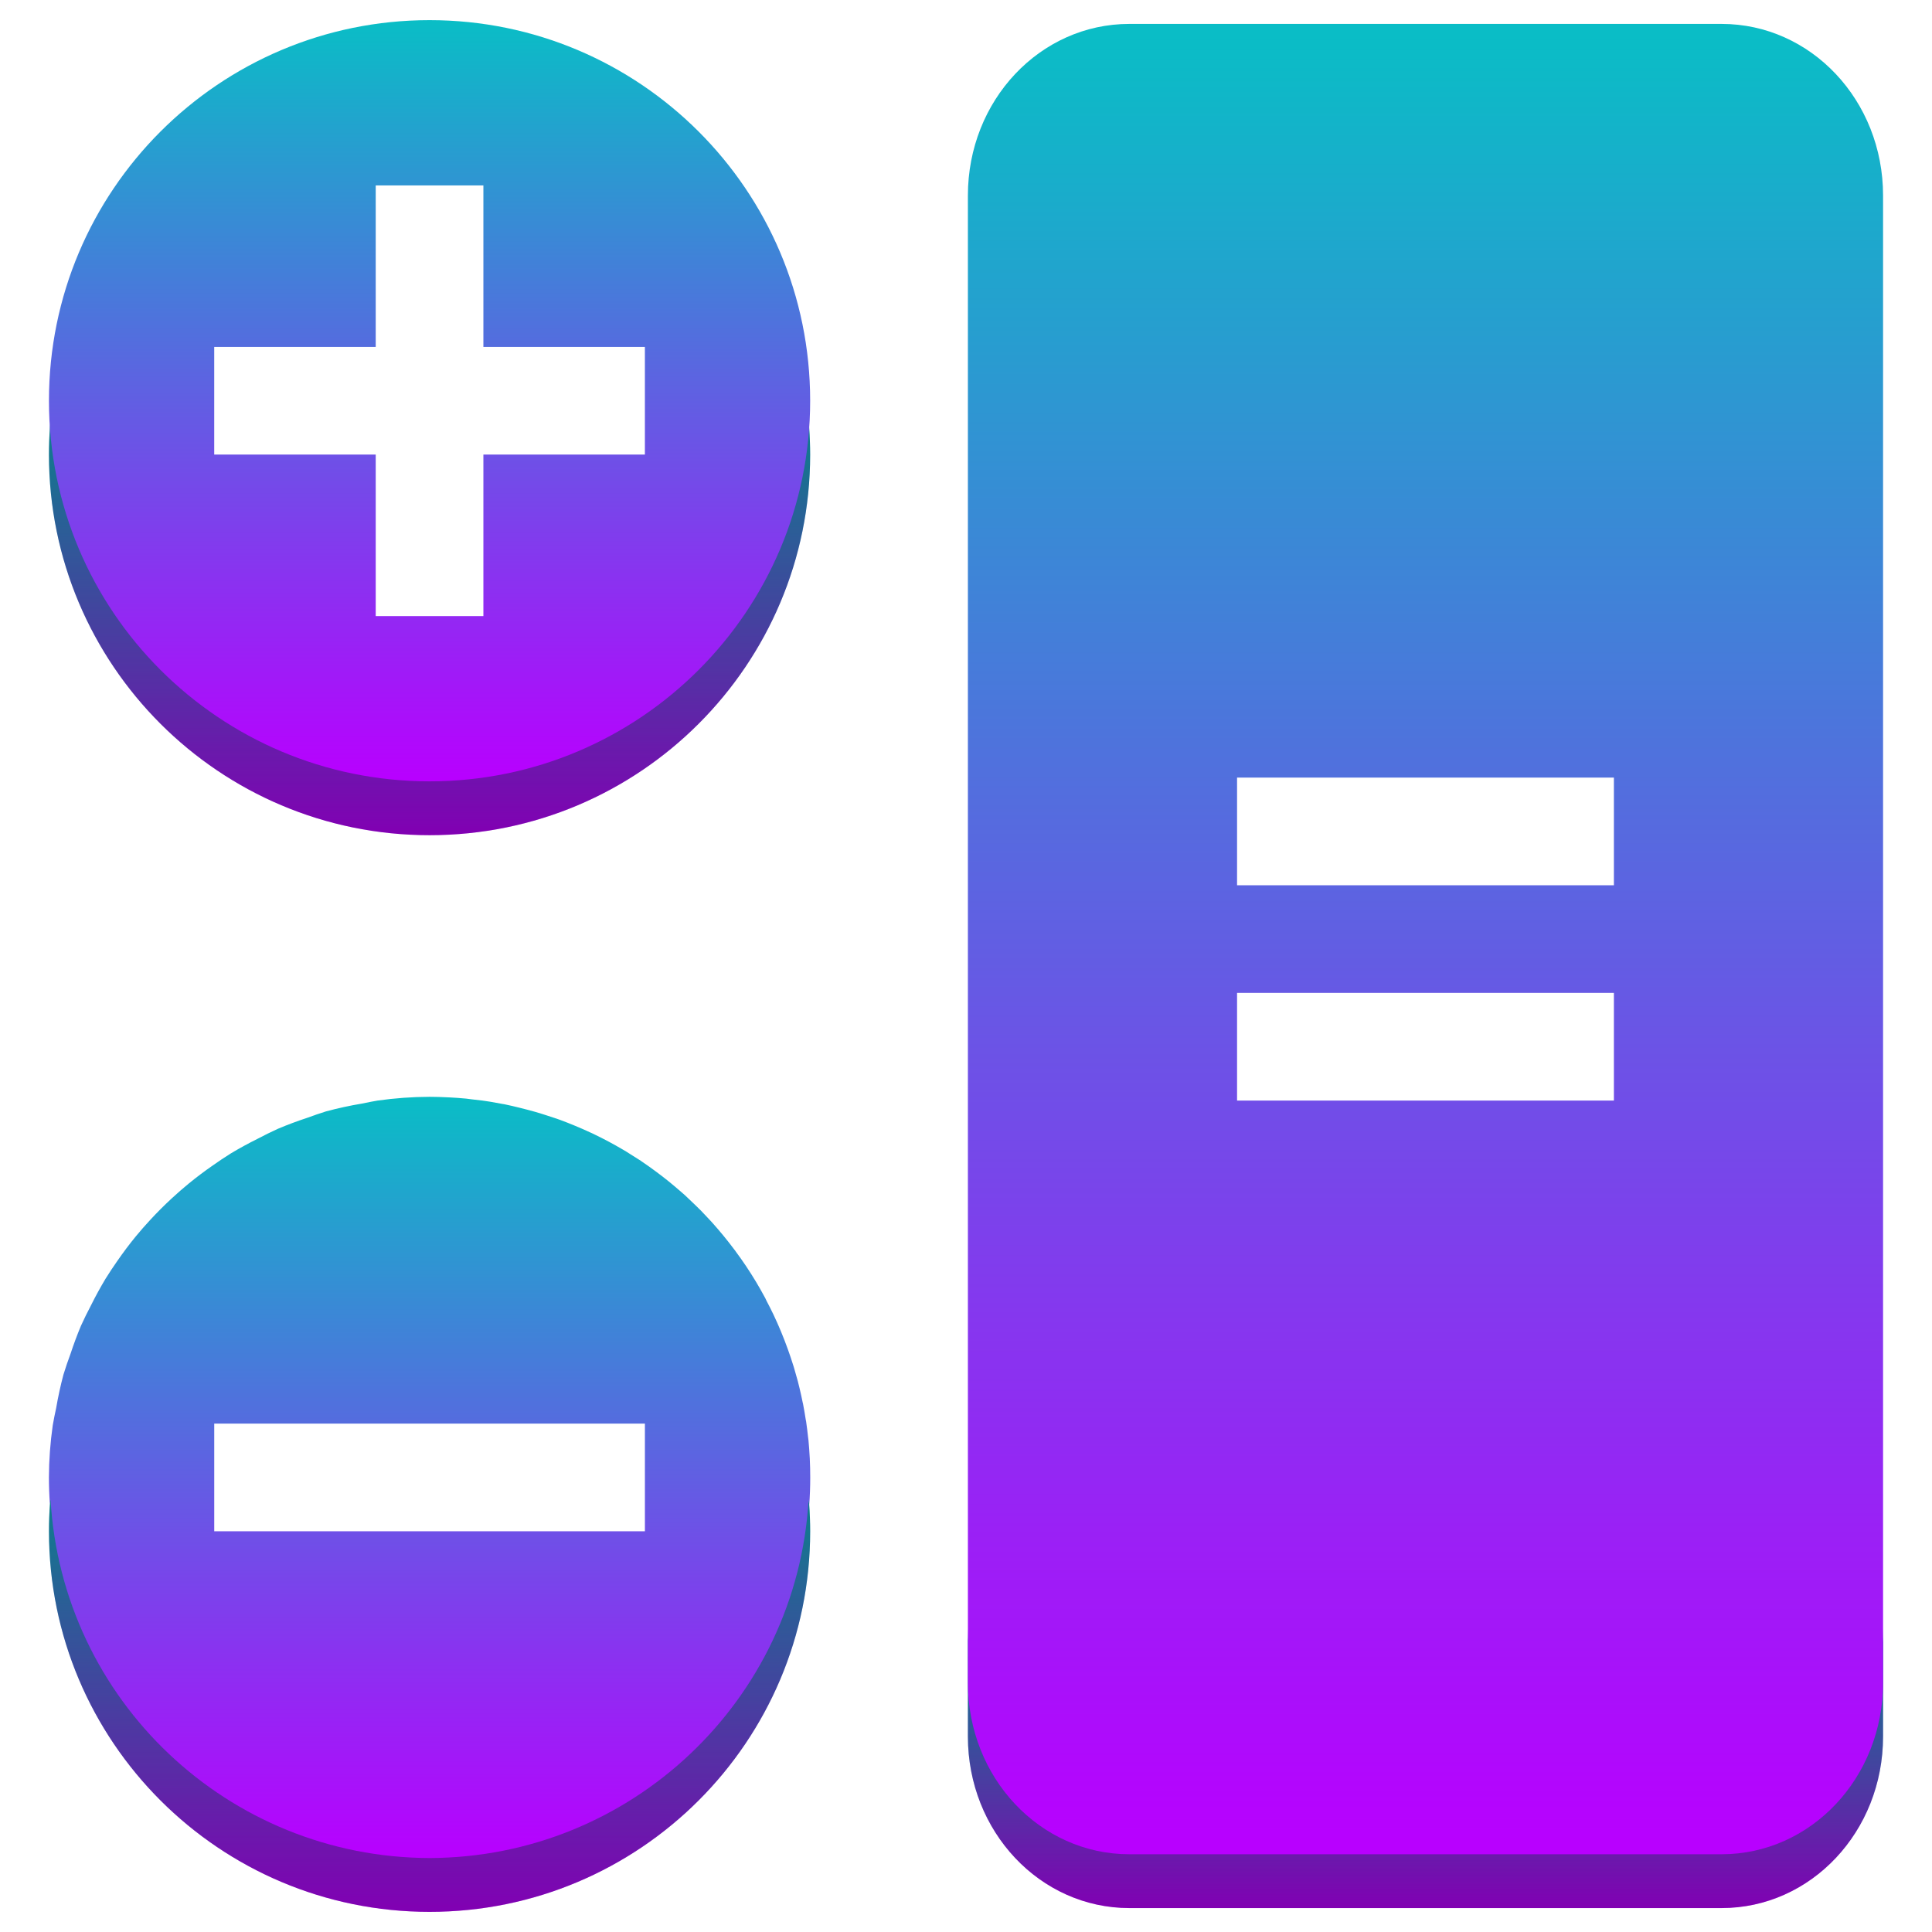
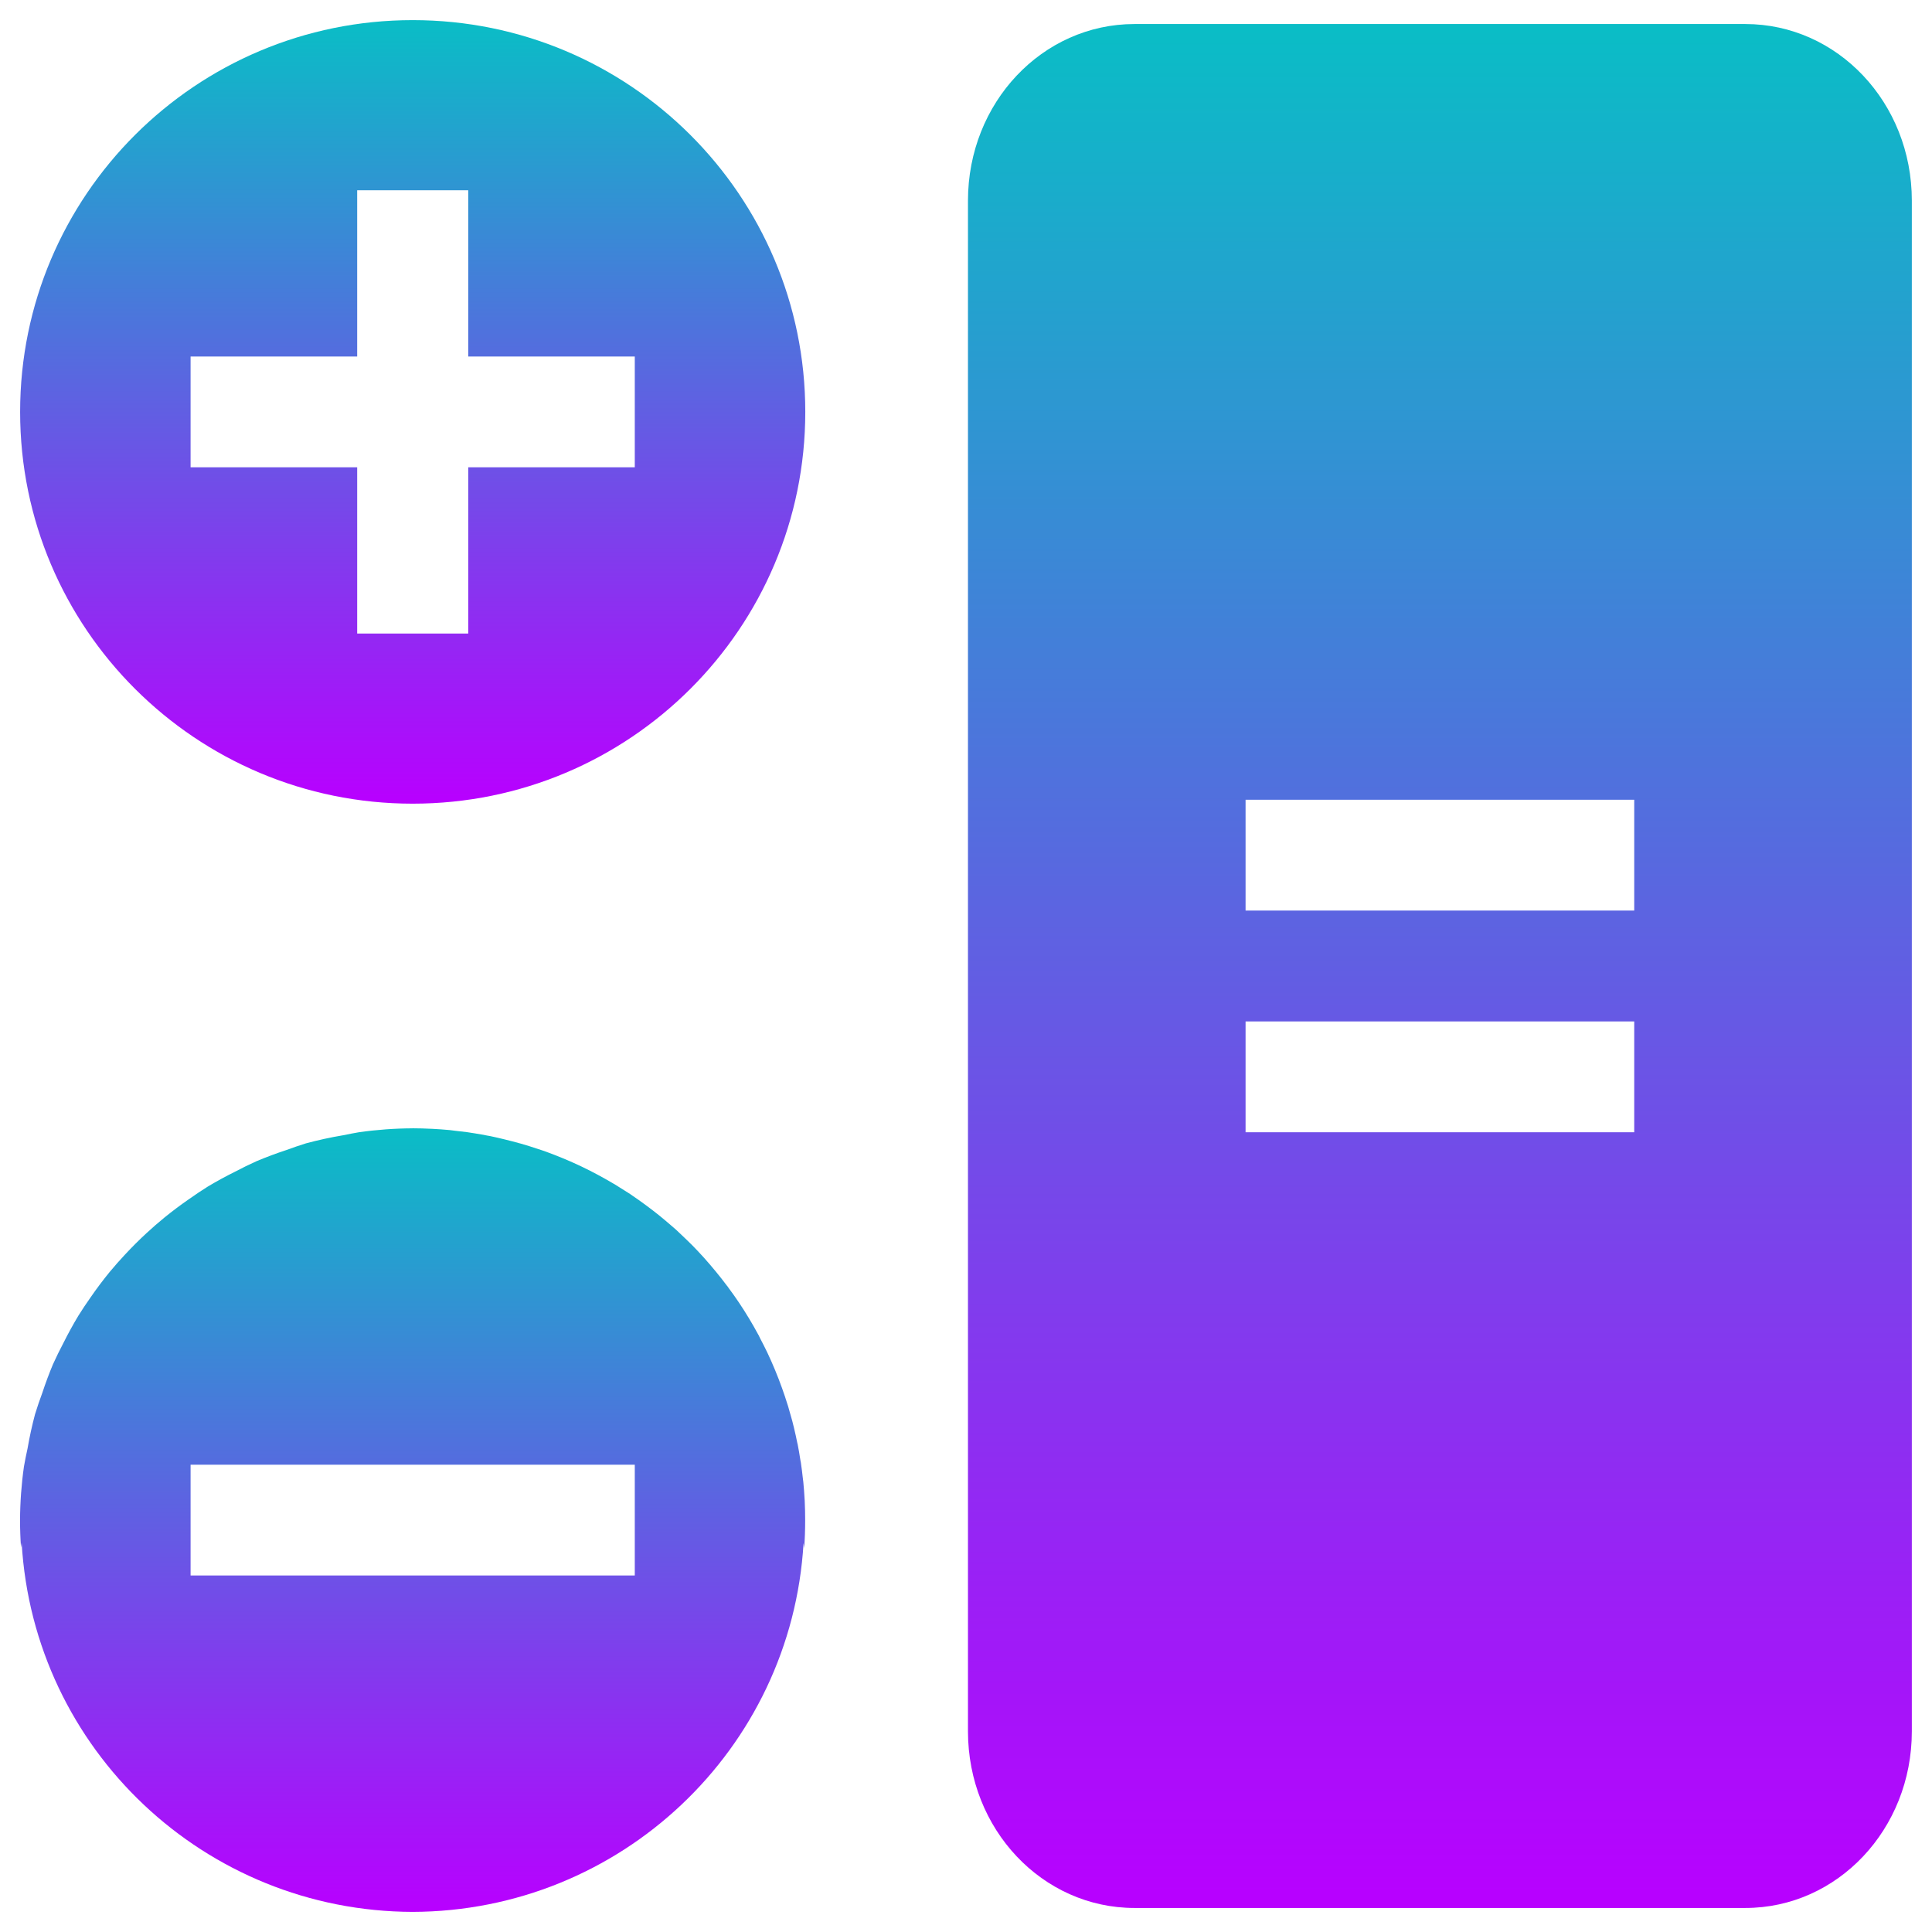
<svg xmlns="http://www.w3.org/2000/svg" width="48" height="48" viewBox="0 0 48 48" version="1.1" id="svg64">
  <defs id="defs68">
    <style id="current-color-scheme" type="text/css">
      .ColorScheme-Text { color: #0abdc6; } .ColorScheme-Highlight { color:#5294e2; }
     </style>
    <linearGradient id="arrongin" x1="0%" x2="0%" y1="0%" y2="100%">
      <stop offset="0%" style="stop-color:#dd9b44; stop-opacity:1" id="stop9192" />
      <stop offset="100%" style="stop-color:#ad6c16; stop-opacity:1" id="stop9194" />
    </linearGradient>
    <linearGradient id="aurora" x1="0%" x2="0%" y1="0%" y2="100%">
      <stop offset="0%" style="stop-color:#09D4DF; stop-opacity:1" id="stop9197" />
      <stop offset="100%" style="stop-color:#9269F4; stop-opacity:1" id="stop9199" />
    </linearGradient>
    <linearGradient id="cyberneon" x1="0%" x2="0%" y1="0%" y2="100%">
      <stop offset="0" style="stop-color:#0abdc6; stop-opacity:1" id="stop9202" />
      <stop offset="1" style="stop-color:#ea00d9; stop-opacity:1" id="stop9204" />
    </linearGradient>
    <linearGradient id="fitdance" x1="0%" x2="0%" y1="0%" y2="100%">
      <stop offset="0%" style="stop-color:#1AD6AB; stop-opacity:1" id="stop9207" />
      <stop offset="100%" style="stop-color:#329DB6; stop-opacity:1" id="stop9209" />
    </linearGradient>
    <linearGradient id="oomox" x1="0%" x2="0%" y1="0%" y2="100%">
      <stop offset="0%" style="stop-color:#0abdc6; stop-opacity:1" id="stop9212" />
      <stop offset="100%" style="stop-color:#b800ff; stop-opacity:1" id="stop9214" />
    </linearGradient>
    <linearGradient id="rainblue" x1="0%" x2="0%" y1="0%" y2="100%">
      <stop offset="0%" style="stop-color:#00F260; stop-opacity:1" id="stop9217" />
      <stop offset="100%" style="stop-color:#0575E6; stop-opacity:1" id="stop9219" />
    </linearGradient>
    <linearGradient id="sunrise" x1="0%" x2="0%" y1="0%" y2="100%">
      <stop offset="0%" style="stop-color: #FF8501; stop-opacity:1" id="stop9222" />
      <stop offset="100%" style="stop-color: #FFCB01; stop-opacity:1" id="stop9224" />
    </linearGradient>
    <linearGradient id="telinkrin" x1="0%" x2="0%" y1="0%" y2="100%">
      <stop offset="0%" style="stop-color: #b2ced6; stop-opacity:1" id="stop9227" />
      <stop offset="100%" style="stop-color: #6da5b7; stop-opacity:1" id="stop9229" />
    </linearGradient>
    <linearGradient id="60spsycho" x1="0%" x2="0%" y1="0%" y2="100%">
      <stop offset="0%" style="stop-color: #df5940; stop-opacity:1" id="stop9232" />
      <stop offset="25%" style="stop-color: #d8d15f; stop-opacity:1" id="stop9234" />
      <stop offset="50%" style="stop-color: #e9882a; stop-opacity:1" id="stop9236" />
      <stop offset="100%" style="stop-color: #279362; stop-opacity:1" id="stop9238" />
    </linearGradient>
    <linearGradient id="90ssummer" x1="0%" x2="0%" y1="0%" y2="100%">
      <stop offset="0%" style="stop-color: #f618c7; stop-opacity:1" id="stop9241" />
      <stop offset="20%" style="stop-color: #94ffab; stop-opacity:1" id="stop9243" />
      <stop offset="50%" style="stop-color: #fbfd54; stop-opacity:1" id="stop9245" />
      <stop offset="100%" style="stop-color: #0f83ae; stop-opacity:1" id="stop9247" />
    </linearGradient>
  </defs>
-   <g stroke-miterlimit="0" id="g717" style="display:inline" transform="matrix(1.337483,0,0,1.337483,-8.052578,-8.768341)">
-     <path d="m 24,36.812 v 2 c 0,1.766 1.338,3.188 3,3.188 h 11 c 1.662,0 3,-1.422 3,-3.188 v -2 c 0,1.766 -1.338,3.188 -3,3.188 H 27 c -1.662,0 -3,-1.422 -3,-3.188 z" id="path717" class="ColorScheme-Text" style="display:inline;opacity:1;fill-opacity:1.0;fill:url(#oomox)" />
-     <path d="m 24,36.812 v 2 c 0,1.766 1.338,3.187 3,3.187 h 11 c 1.662,0 3,-1.422 3,-3.187 V 36.812 c 0,1.766 -1.338,3.187 -3,3.187 H 27 c -1.662,0 -3,-1.422 -3,-3.187 z" id="path717-7" style="display:inline;stroke-width:1;fill:#000000;fill-opacity:1;opacity:0.3" />
-     <path id="rect717" class="ColorScheme-Text" style="display:inline;fill:url(#oomox);fill-opacity:1" d="m 27,7 c -1.662,0 -3,1.422 -3,3.188 v 27.625 C 24,39.578 25.338,41 27,41 h 11 c 1.662,0 3,-1.422 3,-3.188 V 10.188 C 41,8.422 39.662,7 38,7 Z m 2,14 h 7 v 2 h -7 z m 0,4 h 7 v 2 h -7 z" />
-   </g>
-   <g stroke-width="0.39" id="g777" transform="matrix(1.337483,0,0,1.337483,-8.052578,-8.768341)">
-     <path d="M 7.002,13.996 A 7.07,7.07 0 0 0 6.93,15 7.07,7.07 0 0 0 14,22.07 7.07,7.07 0 0 0 21.07,15 7.07,7.07 0 0 0 20.998,14.004 7.07,7.07 0 0 1 14,20.07 7.07,7.07 0 0 1 7.002,13.996 Z" stroke-width="0.189" id="path777" class="ColorScheme-Text" style="display:inline;fill-opacity:1;fill:url(#oomox);opacity:1" />
-     <path d="m 7.002,13.996 a 7.07,7.07 0 0 0 -0.072,1.004 7.07,7.07 0 0 0 7.07,7.07 7.07,7.07 0 0 0 7.07,-7.07 7.07,7.07 0 0 0 -0.072,-0.996 7.07,7.07 0 0 1 -6.998,6.066 7.07,7.07 0 0 1 -6.998,-6.074 z" stroke-width="0.189" id="path777-7" style="display:inline;opacity:0.3" />
-     <path id="circle777" class="ColorScheme-Text" style="display:inline;fill:url(#oomox);fill-opacity:1" d="M 14,6.93 A 7.07,7.07 0 0 0 6.93,14 7.07,7.07 0 0 0 14,21.07 7.07,7.07 0 0 0 21.07,14 7.07,7.07 0 0 0 14,6.93 Z M 13,10 h 2 v 3 h 3 v 2 h -3 v 3 h -2 v -3 h -3 v -2 h 3 z" />
-   </g>
-   <g transform="matrix(1.337483,0,0,1.337483,-8.05216,17.98133)" id="g747" style="display:inline">
-     <path d="M 7.002,13.996 A 7.07,7.07 0 0 0 6.93,15 7.07,7.07 0 0 0 14,22.07 7.07,7.07 0 0 0 21.07,15 7.07,7.07 0 0 0 20.998,14.004 7.07,7.07 0 0 1 14,20.07 7.07,7.07 0 0 1 7.002,13.996 Z" stroke-width="0.189" id="path747" style="display:inline;fill-opacity:1;fill:url(#oomox);opacity:1" />
-     <path d="m 7.002,13.996 a 7.07,7.07 0 0 0 -0.072,1.004 7.07,7.07 0 0 0 7.07,7.07 7.07,7.07 0 0 0 7.07,-7.07 7.07,7.07 0 0 0 -0.072,-0.996 7.07,7.07 0 0 1 -6.998,6.066 7.07,7.07 0 0 1 -6.998,-6.074 z" stroke-width="0.189" id="path747-7" style="display:inline;fill:#000000;fill-opacity:1;opacity:0.3" />
-     <path id="circle747" style="fill:url(#oomox);fill-opacity:1" class="ColorScheme-Text" d="M 14,6.93 A 7.07,7.07 0 0 0 13.033,7 7.07,7.07 0 0 0 12.748,7.055 7.07,7.07 0 0 0 12.076,7.201 7.07,7.07 0 0 0 11.728,7.32 7.07,7.07 0 0 0 11.185,7.523 7.07,7.07 0 0 0 10.799,7.713 7.07,7.07 0 0 0 10.312,7.979 7.07,7.07 0 0 0 9.97,8.207 7.07,7.07 0 0 0 9.529,8.539 7.07,7.07 0 0 0 9.207,8.82 7.07,7.07 0 0 0 8.816,9.211 7.07,7.07 0 0 0 8.545,9.52 7.07,7.07 0 0 0 8.199,9.98 7.07,7.07 0 0 0 7.98,10.311 7.07,7.07 0 0 0 7.713,10.799 7.07,7.07 0 0 0 7.523,11.186 7.07,7.07 0 0 0 7.332,11.699 7.07,7.07 0 0 0 7.199,12.09 7.07,7.07 0 0 0 7.064,12.709 7.07,7.07 0 0 0 7,13.033 7.07,7.07 0 0 0 6.929,14 a 7.07,7.07 0 0 0 0.018,0.494 7.07,7.07 0 0 1 0.012,-0.086 7.07,7.07 0 0 0 7.041,6.662 7.07,7.07 0 0 0 7.041,-6.656 7.07,7.07 0 0 1 0.012,0.092 7.07,7.07 0 0 0 0.018,-0.494 7.07,7.07 0 0 0 0,-0.002 7.07,7.07 0 0 0 0,-0.002 7.07,7.07 0 0 0 0,-0.002 7.07,7.07 0 0 0 0,-0.002 7.07,7.07 0 0 0 0,-0.002 7.07,7.07 0 0 0 0,-0.002 7.07,7.07 0 0 0 -0.008,-0.344 7.07,7.07 0 0 0 0,-0.002 7.07,7.07 0 0 0 0,-0.002 7.07,7.07 0 0 0 -0.002,-0.031 7.07,7.07 0 0 0 -0.021,-0.291 7.07,7.07 0 0 0 -0.002,-0.023 7.07,7.07 0 0 0 -0.008,-0.062 7.07,7.07 0 0 0 -0.033,-0.266 7.07,7.07 0 0 0 -0.002,-0.016 7.07,7.07 0 0 0 -0.008,-0.041 7.07,7.07 0 0 0 -0.051,-0.295 7.07,7.07 0 0 0 -0.002,-0.006 7.07,7.07 0 0 0 -0.002,-0.008 7.07,7.07 0 0 0 -0.061,-0.277 7.07,7.07 0 0 0 -0.031,-0.125 7.07,7.07 0 0 0 -0.061,-0.215 7.07,7.07 0 0 0 -0.014,-0.049 7.07,7.07 0 0 0 -0.01,-0.031 7.07,7.07 0 0 0 -0.1,-0.297 7.07,7.07 0 0 0 -0.125,-0.324 7.07,7.07 0 0 0 -0.141,-0.318 7.07,7.07 0 0 0 -0.129,-0.256 7.07,7.07 0 0 0 -0.025,-0.053 7.07,7.07 0 0 0 -0.01,-0.018 7.07,7.07 0 0 0 -0.162,-0.285 7.07,7.07 0 0 0 -0.186,-0.293 7.07,7.07 0 0 0 -0.193,-0.273 7.07,7.07 0 0 0 -0.006,-0.01 7.07,7.07 0 0 0 -0.016,-0.02 7.07,7.07 0 0 0 -0.199,-0.254 7.07,7.07 0 0 0 -0.209,-0.244 7.07,7.07 0 0 0 -0.018,-0.02 7.07,7.07 0 0 0 -0.025,-0.027 7.07,7.07 0 0 0 -0.168,-0.178 7.07,7.07 0 0 0 -0.109,-0.107 7.07,7.07 0 0 0 -0.125,-0.119 7.07,7.07 0 0 0 -0.062,-0.059 7.07,7.07 0 0 0 -0.035,-0.031 A 7.07,7.07 0 0 0 18.56,8.599 7.07,7.07 0 0 0 18.443,8.502 7.07,7.07 0 0 0 18.21,8.322 7.07,7.07 0 0 0 17.935,8.127 a 7.07,7.07 0 0 0 -0.008,-0.006 7.07,7.07 0 0 0 -0.002,-0.002 7.07,7.07 0 0 0 -0.195,-0.123 7.07,7.07 0 0 0 -0.096,-0.061 7.07,7.07 0 0 0 -0.008,-0.004 7.07,7.07 0 0 0 -0.053,-0.031 A 7.07,7.07 0 0 0 17.334,7.766 7.07,7.07 0 0 0 17.068,7.631 7.07,7.07 0 0 0 17.023,7.609 7.07,7.07 0 0 0 16.976,7.588 7.07,7.07 0 0 0 16.705,7.469 7.07,7.07 0 0 0 16.42,7.357 7.07,7.07 0 0 0 16.383,7.344 7.07,7.07 0 0 0 16.324,7.324 7.07,7.07 0 0 0 16.103,7.252 7.07,7.07 0 0 0 15.961,7.209 7.07,7.07 0 0 0 15.802,7.166 7.07,7.07 0 0 0 15.664,7.131 7.07,7.07 0 0 0 15.408,7.072 7.07,7.07 0 0 0 15.379,7.066 7.07,7.07 0 0 0 15.363,7.064 7.07,7.07 0 0 0 15.125,7.021 7.07,7.07 0 0 0 14.984,7 7.07,7.07 0 0 0 14.785,6.977 a 7.07,7.07 0 0 0 -0.092,-0.012 7.07,7.07 0 0 0 -0.018,-0.002 7.07,7.07 0 0 0 -0.322,-0.023 7.07,7.07 0 0 0 -0.006,0 7.07,7.07 0 0 0 -0.348,-0.01 z M 10,13 h 8 v 2 h -8 z" />
-   </g>
+   <path id="rect717" class="ColorScheme-Text" style="display:inline;fill:url(#oomox);fill-opacity:1;stroke-width:1.378" d="m 28.187,0.597 c -2.293,0 -4.138,1.957 -4.138,4.388 V 43.015 c 0,2.431 1.846,4.388 4.138,4.388 H 43.361 c 2.293,0 4.138,-1.957 4.138,-4.388 V 4.985 C 47.5,2.554 45.654,0.597 43.361,0.597 Z M 30.946,19.87 h 9.656 v 2.753 h -9.656 z m 0,5.507 h 9.656 v 2.753 h -9.656 z" />
+   <path id="circle777" class="ColorScheme-Text" style="display:inline;fill:url(#oomox);fill-opacity:1;stroke-width:1.378" d="M 10.253,0.5 A 9.753,9.733 0 0 0 0.5,10.233 9.753,9.733 0 0 0 10.253,19.967 9.753,9.733 0 0 0 20.007,10.233 9.753,9.733 0 0 0 10.253,0.5 Z M 8.874,4.727 H 11.633 V 8.857 h 4.138 v 2.753 h -4.138 v 4.13 H 8.874 V 11.61 H 4.735 V 8.857 h 4.139 z" />
+   <path id="circle747" style="display:inline;fill:url(#oomox);fill-opacity:1;stroke-width:1.378" class="ColorScheme-Text" d="m 10.253,28.033 a 9.753,9.733 0 0 0 -1.334,0.097 9.753,9.733 0 0 0 -0.393,0.075 9.753,9.733 0 0 0 -0.927,0.202 9.753,9.733 0 0 0 -0.48,0.164 9.753,9.733 0 0 0 -0.749,0.28 9.753,9.733 0 0 0 -0.533,0.261 9.753,9.733 0 0 0 -0.671,0.366 9.753,9.733 0 0 0 -0.472,0.315 9.753,9.733 0 0 0 -0.609,0.457 9.753,9.733 0 0 0 -0.445,0.387 9.753,9.733 0 0 0 -0.539,0.538 9.753,9.733 0 0 0 -0.375,0.425 9.753,9.733 0 0 0 -0.477,0.635 9.753,9.733 0 0 0 -0.302,0.454 9.753,9.733 0 0 0 -0.369,0.672 9.753,9.733 0 0 0 -0.261,0.532 9.753,9.733 0 0 0 -0.264,0.707 9.753,9.733 0 0 0 -0.183,0.538 9.753,9.733 0 0 0 -0.186,0.852 9.753,9.733 0 0 0 -0.089,0.446 9.753,9.733 0 0 0 -0.097,1.331 9.753,9.733 0 0 0 0.024,0.68 9.753,9.733 0 0 1 0.016,-0.118 9.753,9.733 0 0 0 9.713,9.171 9.753,9.733 0 0 0 9.713,-9.163 9.753,9.733 0 0 1 0.016,0.126 9.753,9.733 0 0 0 0.024,-0.68 9.753,9.733 0 0 0 0,-0.003 9.753,9.733 0 0 0 0,-0.003 9.753,9.733 0 0 0 0,-0.003 9.753,9.733 0 0 0 0,-0.003 9.753,9.733 0 0 0 0,-0.003 9.753,9.733 0 0 0 0,-0.003 9.753,9.733 0 0 0 -0.011,-0.473 9.753,9.733 0 0 0 0,-0.003 9.753,9.733 0 0 0 0,-0.003 9.753,9.733 0 0 0 -0.003,-0.043 9.753,9.733 0 0 0 -0.03,-0.401 9.753,9.733 0 0 0 -0.003,-0.032 9.753,9.733 0 0 0 -0.011,-0.086 9.753,9.733 0 0 0 -0.046,-0.366 9.753,9.733 0 0 0 -0.003,-0.022 9.753,9.733 0 0 0 -0.011,-0.056 9.753,9.733 0 0 0 -0.07,-0.406 9.753,9.733 0 0 0 -0.003,-0.008 9.753,9.733 0 0 0 -0.003,-0.011 9.753,9.733 0 0 0 -0.084,-0.382 9.753,9.733 0 0 0 -0.043,-0.172 9.753,9.733 0 0 0 -0.084,-0.296 9.753,9.733 0 0 0 -0.019,-0.067 9.753,9.733 0 0 0 -0.014,-0.043 9.753,9.733 0 0 0 -0.137,-0.409 9.753,9.733 0 0 0 -0.172,-0.446 9.753,9.733 0 0 0 -0.194,-0.438 9.753,9.733 0 0 0 -0.178,-0.352 9.753,9.733 0 0 0 -0.035,-0.073 9.753,9.733 0 0 0 -0.014,-0.024 9.753,9.733 0 0 0 -0.224,-0.393 9.753,9.733 0 0 0 -0.256,-0.403 9.753,9.733 0 0 0 -0.267,-0.376 9.753,9.733 0 0 0 -0.008,-0.013 9.753,9.733 0 0 0 -0.022,-0.027 9.753,9.733 0 0 0 -0.275,-0.35 9.753,9.733 0 0 0 -0.288,-0.336 9.753,9.733 0 0 0 -0.024,-0.027 9.753,9.733 0 0 0 -0.035,-0.038 9.753,9.733 0 0 0 -0.232,-0.245 9.753,9.733 0 0 0 -0.151,-0.148 9.753,9.733 0 0 0 -0.172,-0.164 9.753,9.733 0 0 0 -0.086,-0.081 9.753,9.733 0 0 0 -0.049,-0.043 9.753,9.733 0 0 0 -0.21,-0.18 9.753,9.733 0 0 0 -0.162,-0.134 9.753,9.733 0 0 0 -0.321,-0.247 9.753,9.733 0 0 0 -0.38,-0.269 9.753,9.733 0 0 0 -0.011,-0.008 9.753,9.733 0 0 0 -0.003,-0.003 9.753,9.733 0 0 0 -0.269,-0.169 9.753,9.733 0 0 0 -0.132,-0.083 9.753,9.733 0 0 0 -0.011,-0.005 9.753,9.733 0 0 0 -0.073,-0.043 9.753,9.733 0 0 0 -0.331,-0.185 9.753,9.733 0 0 0 -0.366,-0.186 9.753,9.733 0 0 0 -0.062,-0.03 9.753,9.733 0 0 0 -0.065,-0.03 9.753,9.733 0 0 0 -0.375,-0.164 9.753,9.733 0 0 0 -0.393,-0.153 9.753,9.733 0 0 0 -0.051,-0.019 9.753,9.733 0 0 0 -0.081,-0.027 9.753,9.733 0 0 0 -0.304,-0.099 9.753,9.733 0 0 0 -0.197,-0.059 9.753,9.733 0 0 0 -0.218,-0.059 9.753,9.733 0 0 0 -0.191,-0.048 9.753,9.733 0 0 0 -0.353,-0.081 9.753,9.733 0 0 0 -0.04,-0.008 9.753,9.733 0 0 0 -0.022,-0.003 9.753,9.733 0 0 0 -0.329,-0.059 9.753,9.733 0 0 0 -0.194,-0.03 9.753,9.733 0 0 0 -0.275,-0.032 9.753,9.733 0 0 0 -0.127,-0.016 9.753,9.733 0 0 0 -0.024,-0.003 9.753,9.733 0 0 0 -0.445,-0.032 9.753,9.733 0 0 0 -0.008,0 9.753,9.733 0 0 0 -0.48,-0.013 z M 4.735,36.39 H 15.771 v 2.753 H 4.735 Z" />
</svg>
